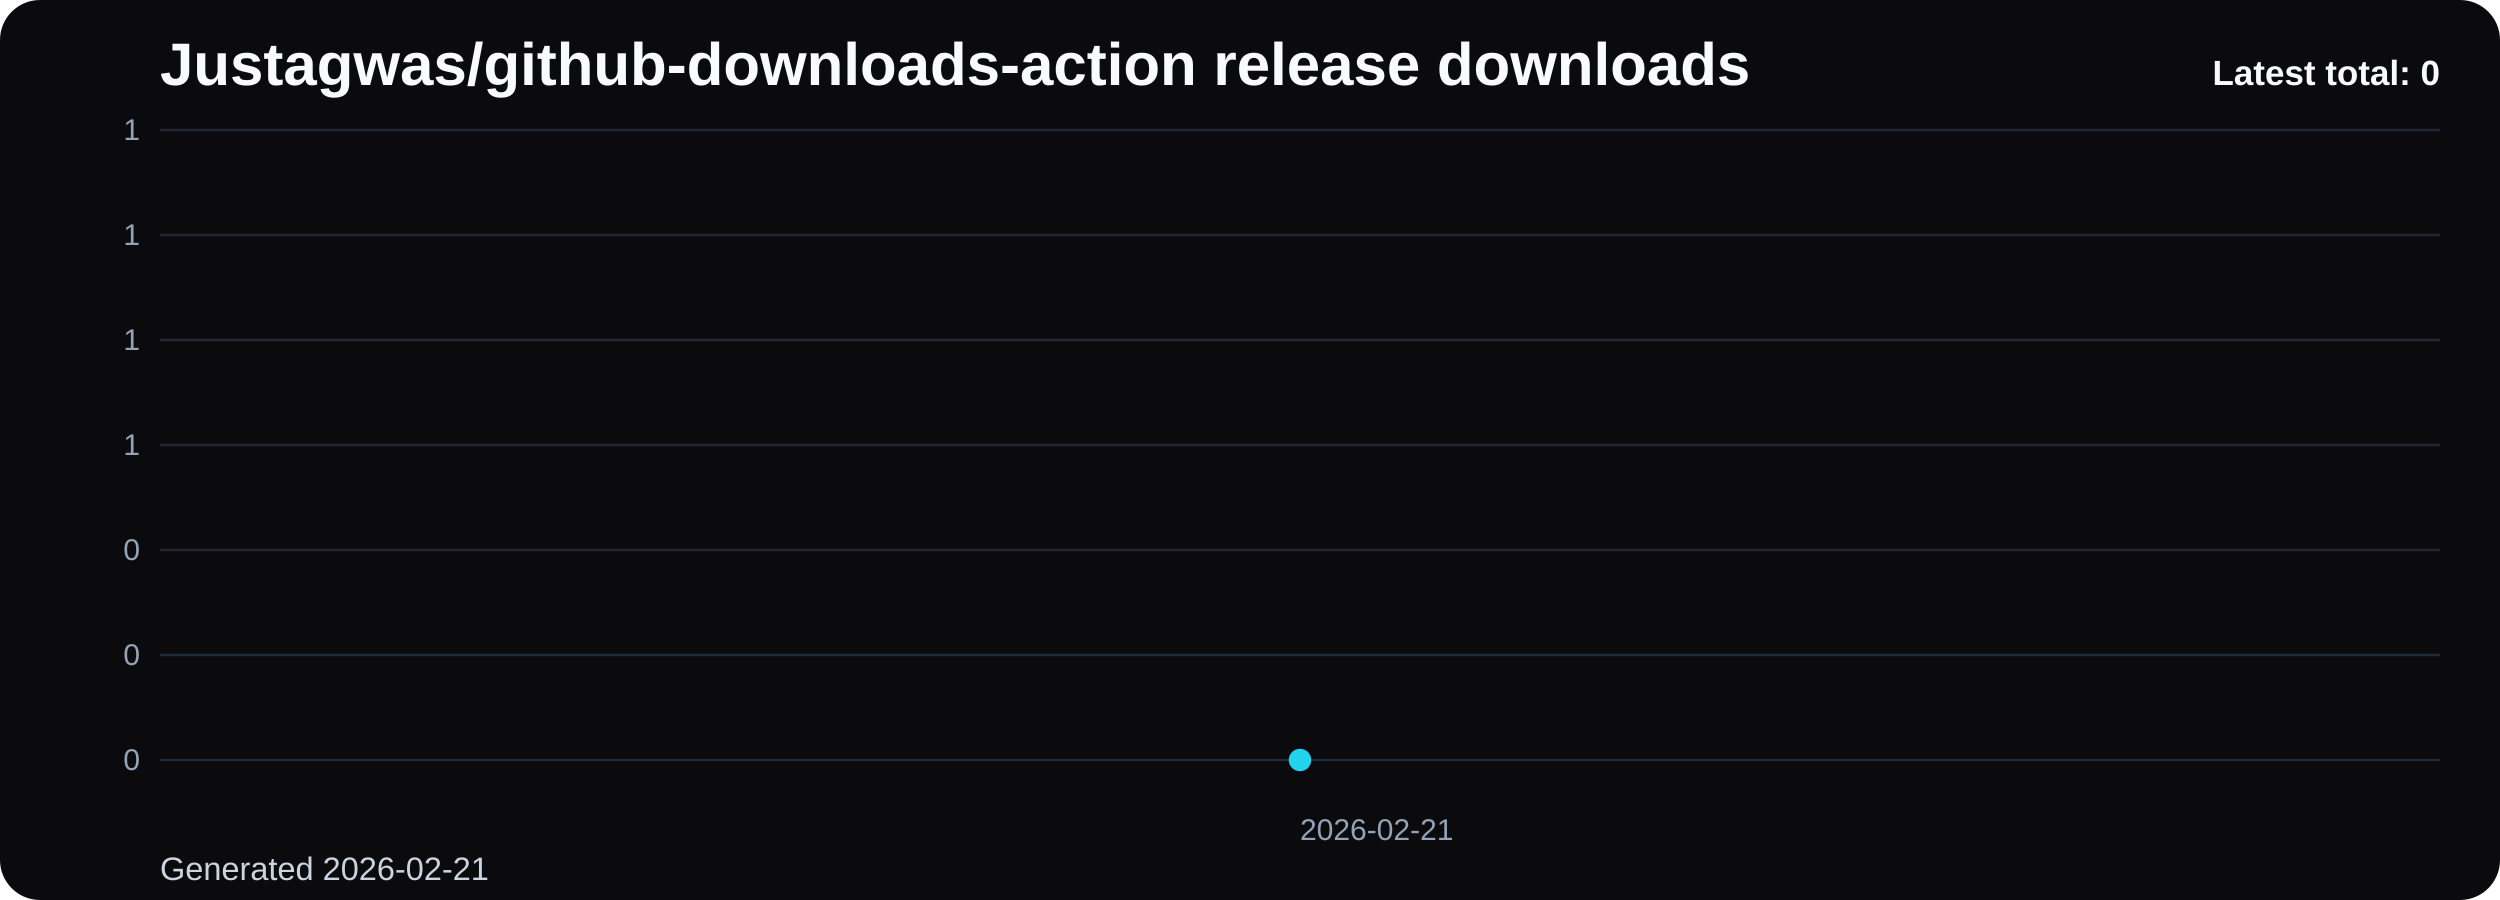
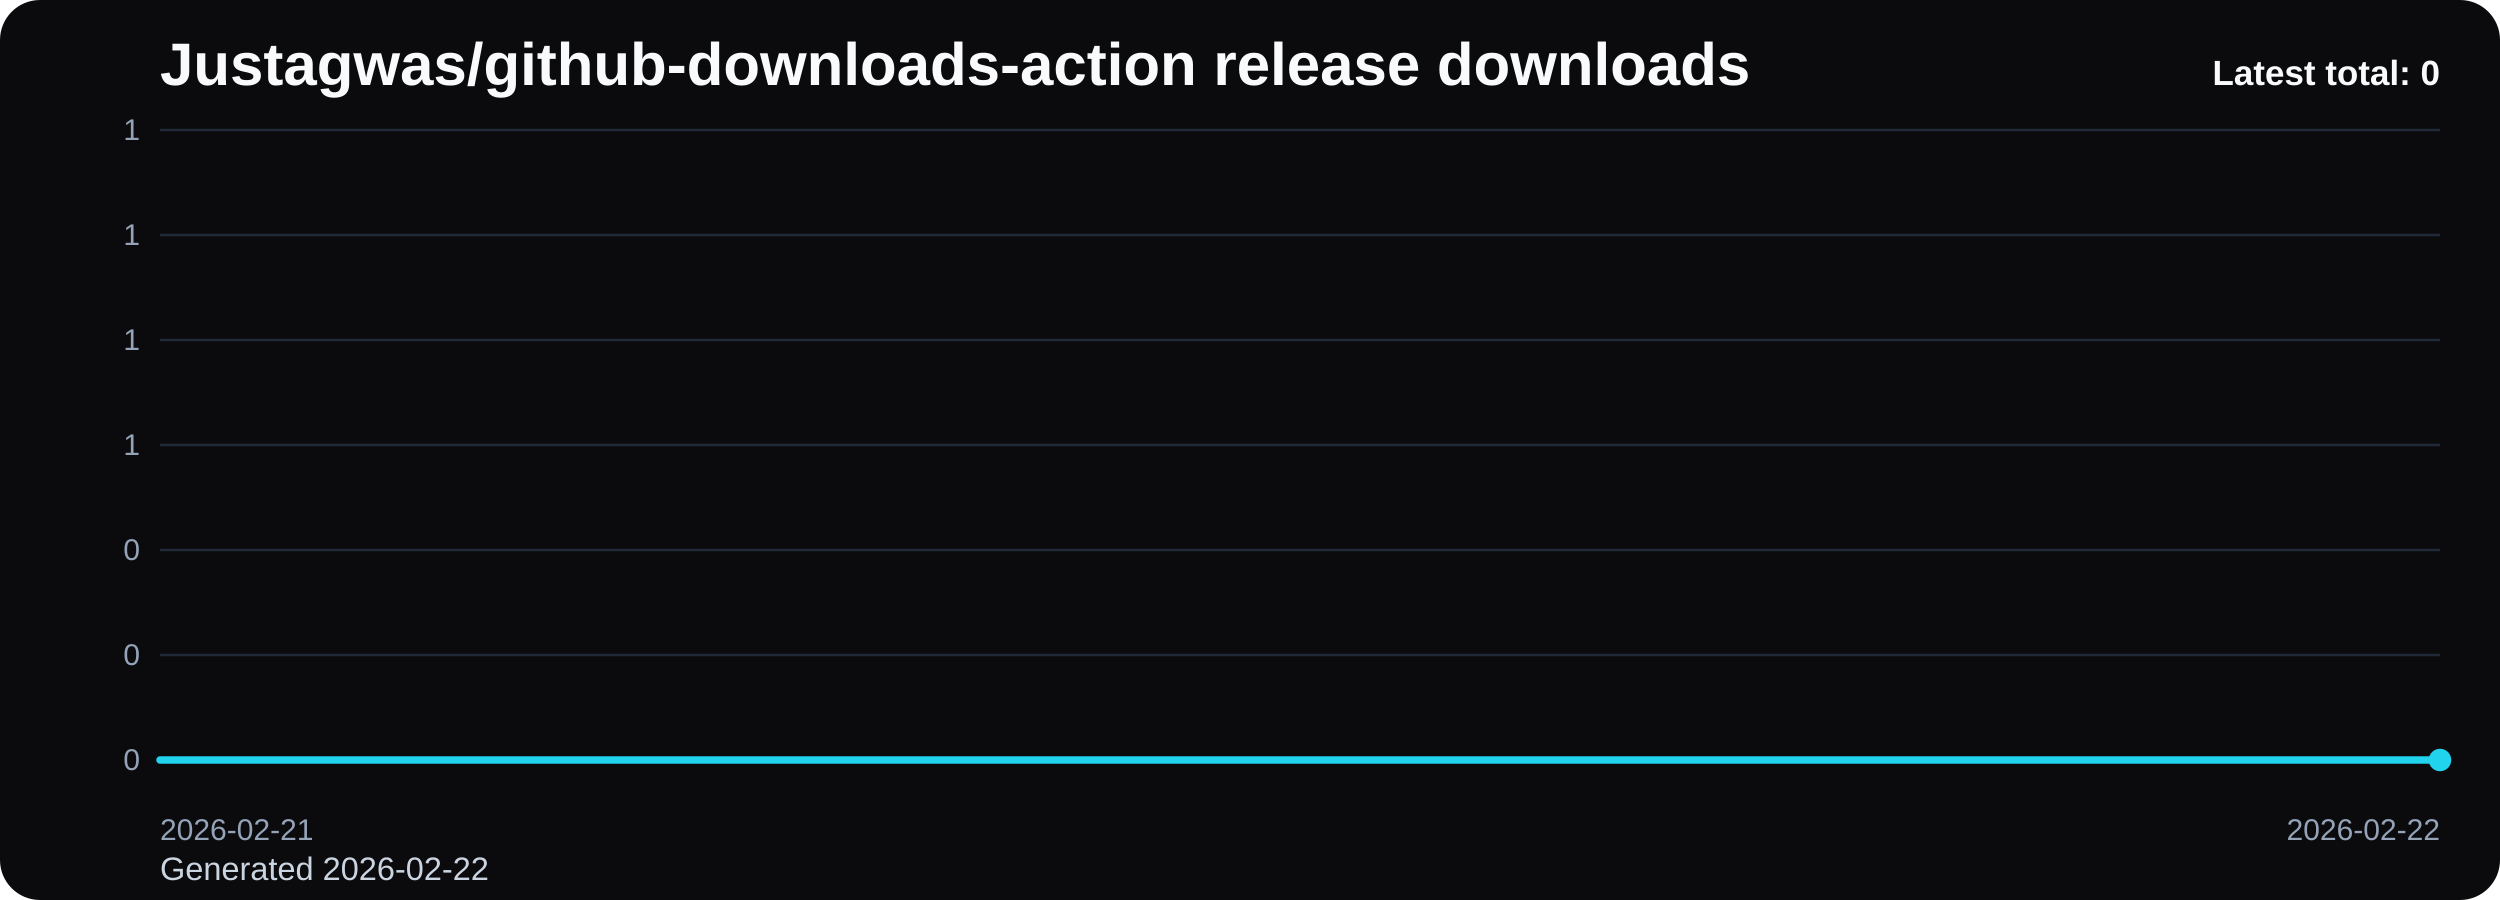
<svg xmlns="http://www.w3.org/2000/svg" viewBox="0 0 1000 360" role="img" aria-label="Justagwas/github-downloads-action release downloads chart">
  <defs>
    <linearGradient id="fill-total-trend-black" x1="0" y1="0" x2="0" y2="1">
      <stop offset="0%" stop-color="#22d3ee" stop-opacity="0.32" />
      <stop offset="100%" stop-color="#22d3ee" stop-opacity="0.05" />
    </linearGradient>
    <style>
      .bg { fill: #0b0b0d; }
      .title { font: 700 24px Arial, sans-serif; fill: #f8fafc; }
      .sub { font: 400 13px Arial, sans-serif; fill: #cbd5e1; }
      .grid { stroke: #1f2937; stroke-width: 1; }
      .axis { font: 400 12px Arial, sans-serif; fill: #94a3b8; }
      .line { fill: none; stroke: #22d3ee; stroke-width: 3; stroke-linecap: round; stroke-linejoin: round; }
      .dot { fill: #22d3ee; }
      .value { font: 600 11px Arial, sans-serif; fill: #cbd5e1; }
      .latest { font: 700 14px Arial, sans-serif; fill: #f8fafc; }
    </style>
  </defs>
  <rect class="bg" x="0" y="0" width="1000" height="360" rx="16" />
  <text class="title" x="64" y="34">Justagwas/github-downloads-action release downloads</text>
-   <text class="sub" x="64" y="352">Generated 2026-02-21</text>
+   <text class="sub" x="64" y="352">Generated 2026-02-22</text>
  <line x1="64" y1="52.00" x2="976" y2="52.00" class="grid" />
  <text x="56" y="56.00" text-anchor="end" class="axis">1</text>
  <line x1="64" y1="94.00" x2="976" y2="94.00" class="grid" />
  <text x="56" y="98.00" text-anchor="end" class="axis">1</text>
  <line x1="64" y1="136.00" x2="976" y2="136.00" class="grid" />
  <text x="56" y="140.00" text-anchor="end" class="axis">1</text>
  <line x1="64" y1="178.00" x2="976" y2="178.00" class="grid" />
  <text x="56" y="182.00" text-anchor="end" class="axis">1</text>
  <line x1="64" y1="220.00" x2="976" y2="220.00" class="grid" />
  <text x="56" y="224.00" text-anchor="end" class="axis">0</text>
  <line x1="64" y1="262.00" x2="976" y2="262.00" class="grid" />
  <text x="56" y="266.00" text-anchor="end" class="axis">0</text>
  <line x1="64" y1="304.00" x2="976" y2="304.00" class="grid" />
  <text x="56" y="308.00" text-anchor="end" class="axis">0</text>
-   <path d="M 520.00 304 L 520.00 304.00 L 520.00 304 Z" fill="url(#fill-total-trend-black)" />
-   <polyline class="line" points="520.00,304.00" />
-   <circle class="dot" cx="520.00" cy="304.00" r="4.5" />
-   <text class="axis" x="520.00" y="336" text-anchor="start">2026-02-21</text>
+   <path d="M 64.00 304 L 64.00 304.00 L 976.00 304.00 L 976.00 304 Z" fill="url(#fill-total-trend-black)" />
+   <polyline class="line" points="64.00,304.00 976.00,304.00" />
+   <circle class="dot" cx="976.00" cy="304.00" r="4.5" />
+   <text class="axis" x="64.00" y="336" text-anchor="start">2026-02-21</text>
+   <text class="axis" x="976.00" y="336" text-anchor="end">2026-02-22</text>
  <text class="latest" x="976" y="34" text-anchor="end">Latest total: 0</text>
</svg>
